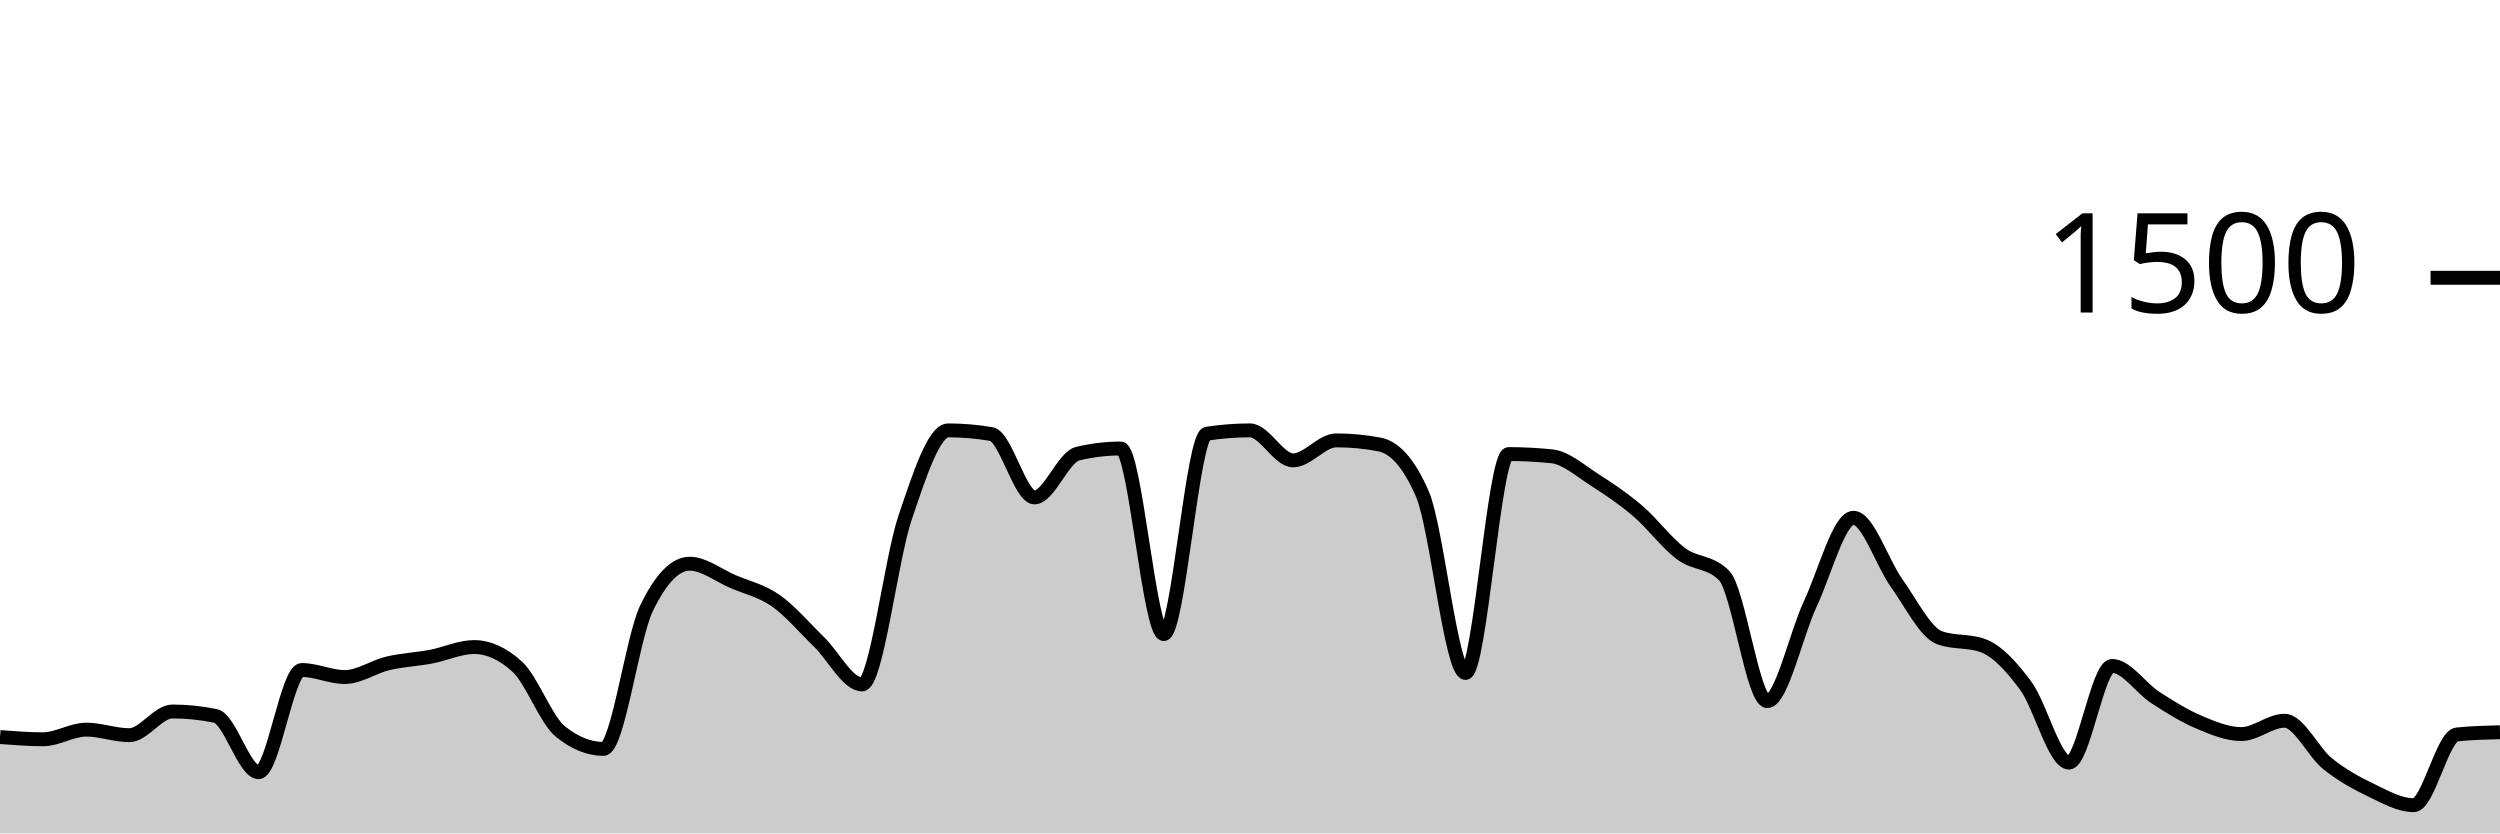
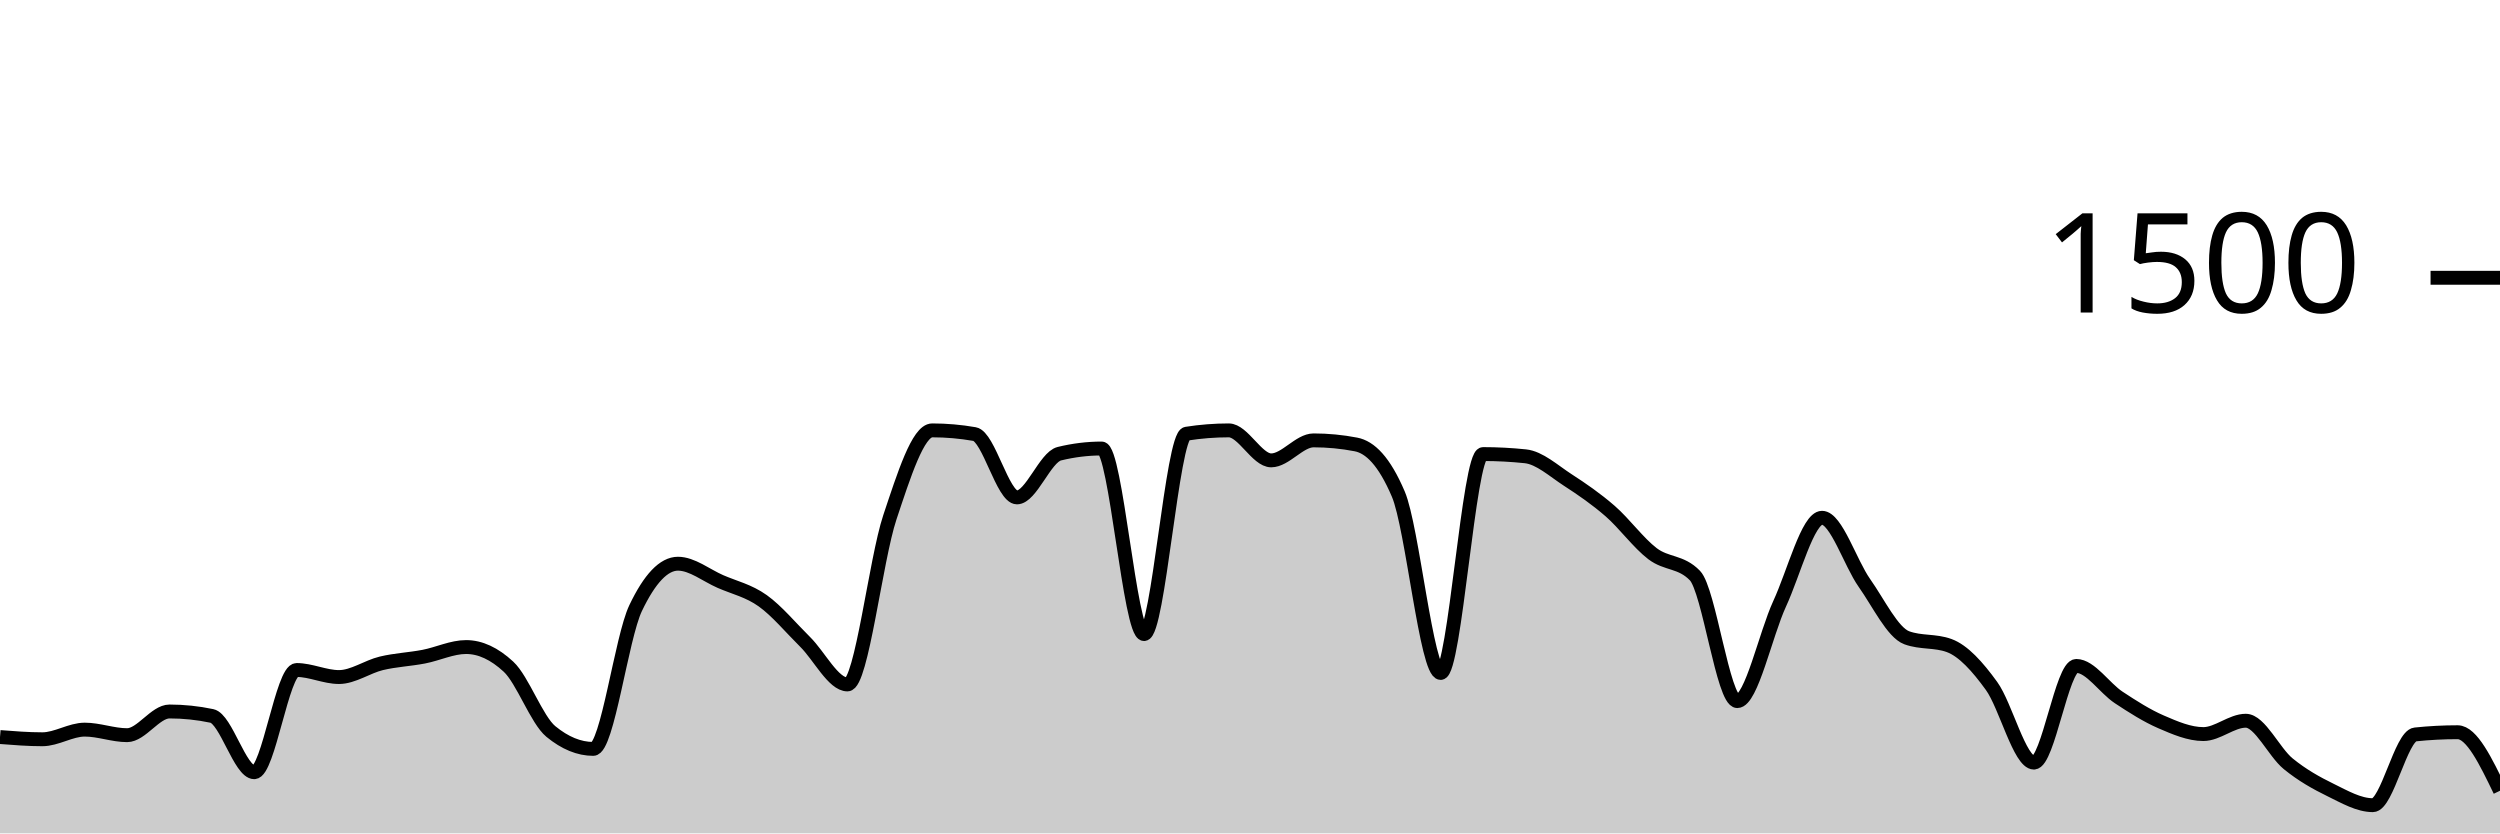
<svg xmlns="http://www.w3.org/2000/svg" viewBox="0 0 180 60">
  <g transform="translate(0,20)">
-     <path class="area" fill="rgba(0, 0, 0, 0.2)" d="M0,33.067C1.034,33.147,2.069,33.227,3.103,33.227C4.138,33.227,5.172,32.533,6.207,32.533C7.241,32.533,8.276,32.933,9.31,32.933C10.345,32.933,11.379,31.227,12.414,31.227C13.448,31.227,14.483,31.333,15.517,31.547C16.552,31.76,17.586,35.6,18.621,35.6C19.655,35.6,20.69,28.24,21.724,28.24C22.759,28.24,23.793,28.747,24.828,28.747C25.862,28.747,26.897,28.004,27.931,27.76C28.966,27.516,30,27.476,31.034,27.28C32.069,27.084,33.103,26.587,34.138,26.587C35.172,26.587,36.207,27.058,37.241,28C38.276,28.942,39.31,31.831,40.345,32.667C41.379,33.502,42.414,33.92,43.448,33.92C44.483,33.92,45.517,25.92,46.552,23.787C47.586,21.653,48.621,20.587,49.655,20.587C50.69,20.587,51.724,21.422,52.759,21.867C53.793,22.311,54.828,22.529,55.862,23.253C56.897,23.978,57.931,25.209,58.966,26.213C60,27.218,61.034,29.28,62.069,29.28C63.103,29.28,64.138,20.302,65.172,17.253C66.207,14.204,67.241,10.987,68.276,10.987C69.31,10.987,70.345,11.076,71.379,11.253C72.414,11.431,73.448,15.813,74.483,15.813C75.517,15.813,76.552,12.916,77.586,12.667C78.621,12.418,79.655,12.293,80.69,12.293C81.724,12.293,82.759,25.653,83.793,25.653C84.828,25.653,85.862,11.387,86.897,11.227C87.931,11.067,88.966,10.987,90,10.987C91.034,10.987,92.069,13.147,93.103,13.147C94.138,13.147,95.172,11.707,96.207,11.707C97.241,11.707,98.276,11.804,99.31,12C100.345,12.196,101.379,13.191,102.414,15.573C103.448,17.956,104.483,28.453,105.517,28.453C106.552,28.453,107.586,12.693,108.621,12.693C109.655,12.693,110.69,12.747,111.724,12.853C112.759,12.96,113.793,13.902,114.828,14.56C115.862,15.218,116.897,15.916,117.931,16.8C118.966,17.684,120,19.093,121.034,19.867C122.069,20.64,123.103,20.391,124.138,21.44C125.172,22.489,126.207,30.48,127.241,30.48C128.276,30.48,129.31,25.667,130.345,23.467C131.379,21.267,132.414,17.28,133.448,17.28C134.483,17.28,135.517,20.533,136.552,21.973C137.586,23.413,138.621,25.547,139.655,25.92C140.69,26.293,141.724,26.107,142.759,26.48C143.793,26.853,144.828,27.982,145.862,29.387C146.897,30.791,147.931,34.907,148.966,34.907C150,34.907,151.034,27.947,152.069,27.947C153.103,27.947,154.138,29.542,155.172,30.213C156.207,30.884,157.241,31.533,158.276,31.973C159.31,32.413,160.345,32.853,161.379,32.853C162.414,32.853,163.448,31.893,164.483,31.893C165.517,31.893,166.552,34.156,167.586,34.987C168.621,35.818,169.655,36.382,170.69,36.88C171.724,37.378,172.759,37.973,173.793,37.973C174.828,37.973,175.862,32.987,176.897,32.88C177.931,32.773,178.966,32.747,180,32.72L180,40C178.966,40,177.931,40,176.897,40C175.862,40,174.828,40,173.793,40C172.759,40,171.724,40,170.69,40C169.655,40,168.621,40,167.586,40C166.552,40,165.517,40,164.483,40C163.448,40,162.414,40,161.379,40C160.345,40,159.31,40,158.276,40C157.241,40,156.207,40,155.172,40C154.138,40,153.103,40,152.069,40C151.034,40,150,40,148.966,40C147.931,40,146.897,40,145.862,40C144.828,40,143.793,40,142.759,40C141.724,40,140.69,40,139.655,40C138.621,40,137.586,40,136.552,40C135.517,40,134.483,40,133.448,40C132.414,40,131.379,40,130.345,40C129.31,40,128.276,40,127.241,40C126.207,40,125.172,40,124.138,40C123.103,40,122.069,40,121.034,40C120,40,118.966,40,117.931,40C116.897,40,115.862,40,114.828,40C113.793,40,112.759,40,111.724,40C110.69,40,109.655,40,108.621,40C107.586,40,106.552,40,105.517,40C104.483,40,103.448,40,102.414,40C101.379,40,100.345,40,99.31,40C98.276,40,97.241,40,96.207,40C95.172,40,94.138,40,93.103,40C92.069,40,91.034,40,90,40C88.966,40,87.931,40,86.897,40C85.862,40,84.828,40,83.793,40C82.759,40,81.724,40,80.69,40C79.655,40,78.621,40,77.586,40C76.552,40,75.517,40,74.483,40C73.448,40,72.414,40,71.379,40C70.345,40,69.31,40,68.276,40C67.241,40,66.207,40,65.172,40C64.138,40,63.103,40,62.069,40C61.034,40,60,40,58.966,40C57.931,40,56.897,40,55.862,40C54.828,40,53.793,40,52.759,40C51.724,40,50.69,40,49.655,40C48.621,40,47.586,40,46.552,40C45.517,40,44.483,40,43.448,40C42.414,40,41.379,40,40.345,40C39.31,40,38.276,40,37.241,40C36.207,40,35.172,40,34.138,40C33.103,40,32.069,40,31.034,40C30,40,28.966,40,27.931,40C26.897,40,25.862,40,24.828,40C23.793,40,22.759,40,21.724,40C20.69,40,19.655,40,18.621,40C17.586,40,16.552,40,15.517,40C14.483,40,13.448,40,12.414,40C11.379,40,10.345,40,9.31,40C8.276,40,7.241,40,6.207,40C5.172,40,4.138,40,3.103,40C2.069,40,1.034,40,0,40Z" />
-     <path class="line" stroke="black" fill="none" d="M0,33.067C1.034,33.147,2.069,33.227,3.103,33.227C4.138,33.227,5.172,32.533,6.207,32.533C7.241,32.533,8.276,32.933,9.31,32.933C10.345,32.933,11.379,31.227,12.414,31.227C13.448,31.227,14.483,31.333,15.517,31.547C16.552,31.76,17.586,35.6,18.621,35.6C19.655,35.6,20.69,28.24,21.724,28.24C22.759,28.24,23.793,28.747,24.828,28.747C25.862,28.747,26.897,28.004,27.931,27.76C28.966,27.516,30,27.476,31.034,27.28C32.069,27.084,33.103,26.587,34.138,26.587C35.172,26.587,36.207,27.058,37.241,28C38.276,28.942,39.31,31.831,40.345,32.667C41.379,33.502,42.414,33.92,43.448,33.92C44.483,33.92,45.517,25.92,46.552,23.787C47.586,21.653,48.621,20.587,49.655,20.587C50.69,20.587,51.724,21.422,52.759,21.867C53.793,22.311,54.828,22.529,55.862,23.253C56.897,23.978,57.931,25.209,58.966,26.213C60,27.218,61.034,29.28,62.069,29.28C63.103,29.28,64.138,20.302,65.172,17.253C66.207,14.204,67.241,10.987,68.276,10.987C69.31,10.987,70.345,11.076,71.379,11.253C72.414,11.431,73.448,15.813,74.483,15.813C75.517,15.813,76.552,12.916,77.586,12.667C78.621,12.418,79.655,12.293,80.69,12.293C81.724,12.293,82.759,25.653,83.793,25.653C84.828,25.653,85.862,11.387,86.897,11.227C87.931,11.067,88.966,10.987,90,10.987C91.034,10.987,92.069,13.147,93.103,13.147C94.138,13.147,95.172,11.707,96.207,11.707C97.241,11.707,98.276,11.804,99.31,12C100.345,12.196,101.379,13.191,102.414,15.573C103.448,17.956,104.483,28.453,105.517,28.453C106.552,28.453,107.586,12.693,108.621,12.693C109.655,12.693,110.69,12.747,111.724,12.853C112.759,12.96,113.793,13.902,114.828,14.56C115.862,15.218,116.897,15.916,117.931,16.8C118.966,17.684,120,19.093,121.034,19.867C122.069,20.64,123.103,20.391,124.138,21.44C125.172,22.489,126.207,30.48,127.241,30.48C128.276,30.48,129.31,25.667,130.345,23.467C131.379,21.267,132.414,17.28,133.448,17.28C134.483,17.28,135.517,20.533,136.552,21.973C137.586,23.413,138.621,25.547,139.655,25.92C140.69,26.293,141.724,26.107,142.759,26.48C143.793,26.853,144.828,27.982,145.862,29.387C146.897,30.791,147.931,34.907,148.966,34.907C150,34.907,151.034,27.947,152.069,27.947C153.103,27.947,154.138,29.542,155.172,30.213C156.207,30.884,157.241,31.533,158.276,31.973C159.31,32.413,160.345,32.853,161.379,32.853C162.414,32.853,163.448,31.893,164.483,31.893C165.517,31.893,166.552,34.156,167.586,34.987C168.621,35.818,169.655,36.382,170.69,36.88C171.724,37.378,172.759,37.973,173.793,37.973C174.828,37.973,175.862,32.987,176.897,32.88C177.931,32.773,178.966,32.747,180,32.72" />
+     <path class="area" fill="rgba(0, 0, 0, 0.2)" d="M0,33.067C1.017,33.147,2.034,33.227,3.051,33.227C4.068,33.227,5.085,32.533,6.102,32.533C7.119,32.533,8.136,32.933,9.153,32.933C10.169,32.933,11.186,31.227,12.203,31.227C13.22,31.227,14.237,31.333,15.254,31.547C16.271,31.76,17.288,35.6,18.305,35.6C19.322,35.6,20.339,28.24,21.356,28.24C22.373,28.24,23.39,28.747,24.407,28.747C25.424,28.747,26.441,28.004,27.458,27.76C28.475,27.516,29.492,27.476,30.508,27.28C31.525,27.084,32.542,26.587,33.559,26.587C34.576,26.587,35.593,27.058,36.61,28C37.627,28.942,38.644,31.831,39.661,32.667C40.678,33.502,41.695,33.92,42.712,33.92C43.729,33.92,44.746,25.92,45.763,23.787C46.78,21.653,47.797,20.587,48.814,20.587C49.831,20.587,50.847,21.422,51.864,21.867C52.881,22.311,53.898,22.529,54.915,23.253C55.932,23.978,56.949,25.209,57.966,26.213C58.983,27.218,60,29.28,61.017,29.28C62.034,29.28,63.051,20.302,64.068,17.253C65.085,14.204,66.102,10.987,67.119,10.987C68.136,10.987,69.153,11.076,70.169,11.253C71.186,11.431,72.203,15.813,73.22,15.813C74.237,15.813,75.254,12.916,76.271,12.667C77.288,12.418,78.305,12.293,79.322,12.293C80.339,12.293,81.356,25.653,82.373,25.653C83.39,25.653,84.407,11.387,85.424,11.227C86.441,11.067,87.458,10.987,88.475,10.987C89.492,10.987,90.508,13.147,91.525,13.147C92.542,13.147,93.559,11.707,94.576,11.707C95.593,11.707,96.61,11.804,97.627,12C98.644,12.196,99.661,13.191,100.678,15.573C101.695,17.956,102.712,28.453,103.729,28.453C104.746,28.453,105.763,12.693,106.78,12.693C107.797,12.693,108.814,12.747,109.831,12.853C110.847,12.96,111.864,13.902,112.881,14.56C113.898,15.218,114.915,15.916,115.932,16.8C116.949,17.684,117.966,19.093,118.983,19.867C120,20.64,121.017,20.391,122.034,21.44C123.051,22.489,124.068,30.48,125.085,30.48C126.102,30.48,127.119,25.667,128.136,23.467C129.153,21.267,130.169,17.28,131.186,17.28C132.203,17.28,133.22,20.533,134.237,21.973C135.254,23.413,136.271,25.547,137.288,25.92C138.305,26.293,139.322,26.107,140.339,26.48C141.356,26.853,142.373,27.982,143.39,29.387C144.407,30.791,145.424,34.907,146.441,34.907C147.458,34.907,148.475,27.947,149.492,27.947C150.508,27.947,151.525,29.542,152.542,30.213C153.559,30.884,154.576,31.533,155.593,31.973C156.61,32.413,157.627,32.853,158.644,32.853C159.661,32.853,160.678,31.893,161.695,31.893C162.712,31.893,163.729,34.156,164.746,34.987C165.763,35.818,166.78,36.382,167.797,36.88C168.814,37.378,169.831,37.973,170.847,37.973C171.864,37.973,172.881,32.987,173.898,32.88C174.915,32.773,175.932,32.72,176.949,32.72C177.966,32.72,178.983,34.827,180,36.933L180,40C178.983,40,177.966,40,176.949,40C175.932,40,174.915,40,173.898,40C172.881,40,171.864,40,170.847,40C169.831,40,168.814,40,167.797,40C166.78,40,165.763,40,164.746,40C163.729,40,162.712,40,161.695,40C160.678,40,159.661,40,158.644,40C157.627,40,156.61,40,155.593,40C154.576,40,153.559,40,152.542,40C151.525,40,150.508,40,149.492,40C148.475,40,147.458,40,146.441,40C145.424,40,144.407,40,143.39,40C142.373,40,141.356,40,140.339,40C139.322,40,138.305,40,137.288,40C136.271,40,135.254,40,134.237,40C133.22,40,132.203,40,131.186,40C130.169,40,129.153,40,128.136,40C127.119,40,126.102,40,125.085,40C124.068,40,123.051,40,122.034,40C121.017,40,120,40,118.983,40C117.966,40,116.949,40,115.932,40C114.915,40,113.898,40,112.881,40C111.864,40,110.847,40,109.831,40C108.814,40,107.797,40,106.78,40C105.763,40,104.746,40,103.729,40C102.712,40,101.695,40,100.678,40C99.661,40,98.644,40,97.627,40C96.61,40,95.593,40,94.576,40C93.559,40,92.542,40,91.525,40C90.508,40,89.492,40,88.475,40C87.458,40,86.441,40,85.424,40C84.407,40,83.39,40,82.373,40C81.356,40,80.339,40,79.322,40C78.305,40,77.288,40,76.271,40C75.254,40,74.237,40,73.22,40C72.203,40,71.186,40,70.169,40C69.153,40,68.136,40,67.119,40C66.102,40,65.085,40,64.068,40C63.051,40,62.034,40,61.017,40C60,40,58.983,40,57.966,40C56.949,40,55.932,40,54.915,40C53.898,40,52.881,40,51.864,40C50.847,40,49.831,40,48.814,40C47.797,40,46.78,40,45.763,40C44.746,40,43.729,40,42.712,40C41.695,40,40.678,40,39.661,40C38.644,40,37.627,40,36.61,40C35.593,40,34.576,40,33.559,40C32.542,40,31.525,40,30.508,40C29.492,40,28.475,40,27.458,40C26.441,40,25.424,40,24.407,40C23.39,40,22.373,40,21.356,40C20.339,40,19.322,40,18.305,40C17.288,40,16.271,40,15.254,40C14.237,40,13.22,40,12.203,40C11.186,40,10.169,40,9.153,40C8.136,40,7.119,40,6.102,40C5.085,40,4.068,40,3.051,40C2.034,40,1.017,40,0,40Z" />
+     <path class="line" stroke="black" fill="none" d="M0,33.067C1.017,33.147,2.034,33.227,3.051,33.227C4.068,33.227,5.085,32.533,6.102,32.533C7.119,32.533,8.136,32.933,9.153,32.933C10.169,32.933,11.186,31.227,12.203,31.227C13.22,31.227,14.237,31.333,15.254,31.547C16.271,31.76,17.288,35.6,18.305,35.6C19.322,35.6,20.339,28.24,21.356,28.24C22.373,28.24,23.39,28.747,24.407,28.747C25.424,28.747,26.441,28.004,27.458,27.76C28.475,27.516,29.492,27.476,30.508,27.28C31.525,27.084,32.542,26.587,33.559,26.587C34.576,26.587,35.593,27.058,36.61,28C37.627,28.942,38.644,31.831,39.661,32.667C40.678,33.502,41.695,33.92,42.712,33.92C43.729,33.92,44.746,25.92,45.763,23.787C46.78,21.653,47.797,20.587,48.814,20.587C49.831,20.587,50.847,21.422,51.864,21.867C52.881,22.311,53.898,22.529,54.915,23.253C55.932,23.978,56.949,25.209,57.966,26.213C58.983,27.218,60,29.28,61.017,29.28C62.034,29.28,63.051,20.302,64.068,17.253C65.085,14.204,66.102,10.987,67.119,10.987C68.136,10.987,69.153,11.076,70.169,11.253C71.186,11.431,72.203,15.813,73.22,15.813C74.237,15.813,75.254,12.916,76.271,12.667C77.288,12.418,78.305,12.293,79.322,12.293C80.339,12.293,81.356,25.653,82.373,25.653C83.39,25.653,84.407,11.387,85.424,11.227C86.441,11.067,87.458,10.987,88.475,10.987C89.492,10.987,90.508,13.147,91.525,13.147C92.542,13.147,93.559,11.707,94.576,11.707C95.593,11.707,96.61,11.804,97.627,12C98.644,12.196,99.661,13.191,100.678,15.573C101.695,17.956,102.712,28.453,103.729,28.453C104.746,28.453,105.763,12.693,106.78,12.693C107.797,12.693,108.814,12.747,109.831,12.853C110.847,12.96,111.864,13.902,112.881,14.56C113.898,15.218,114.915,15.916,115.932,16.8C116.949,17.684,117.966,19.093,118.983,19.867C120,20.64,121.017,20.391,122.034,21.44C123.051,22.489,124.068,30.48,125.085,30.48C126.102,30.48,127.119,25.667,128.136,23.467C129.153,21.267,130.169,17.28,131.186,17.28C132.203,17.28,133.22,20.533,134.237,21.973C135.254,23.413,136.271,25.547,137.288,25.92C138.305,26.293,139.322,26.107,140.339,26.48C141.356,26.853,142.373,27.982,143.39,29.387C144.407,30.791,145.424,34.907,146.441,34.907C147.458,34.907,148.475,27.947,149.492,27.947C150.508,27.947,151.525,29.542,152.542,30.213C153.559,30.884,154.576,31.533,155.593,31.973C156.61,32.413,157.627,32.853,158.644,32.853C159.661,32.853,160.678,31.893,161.695,31.893C162.712,31.893,163.729,34.156,164.746,34.987C165.763,35.818,166.78,36.382,167.797,36.88C168.814,37.378,169.831,37.973,170.847,37.973C171.864,37.973,172.881,32.987,173.898,32.88C174.915,32.773,175.932,32.72,176.949,32.72C177.966,32.72,178.983,34.827,180,36.933" />
    <path class="axis-ceiling" stroke-width="1" stroke="black" fill="none" d="M175,0L180,0" />
    <text class="axis-ceiling-label" font-family="sans-serif" text-anchor="end" font-size="10px" x="170" y="2.5">1500</text>
  </g>
</svg>
